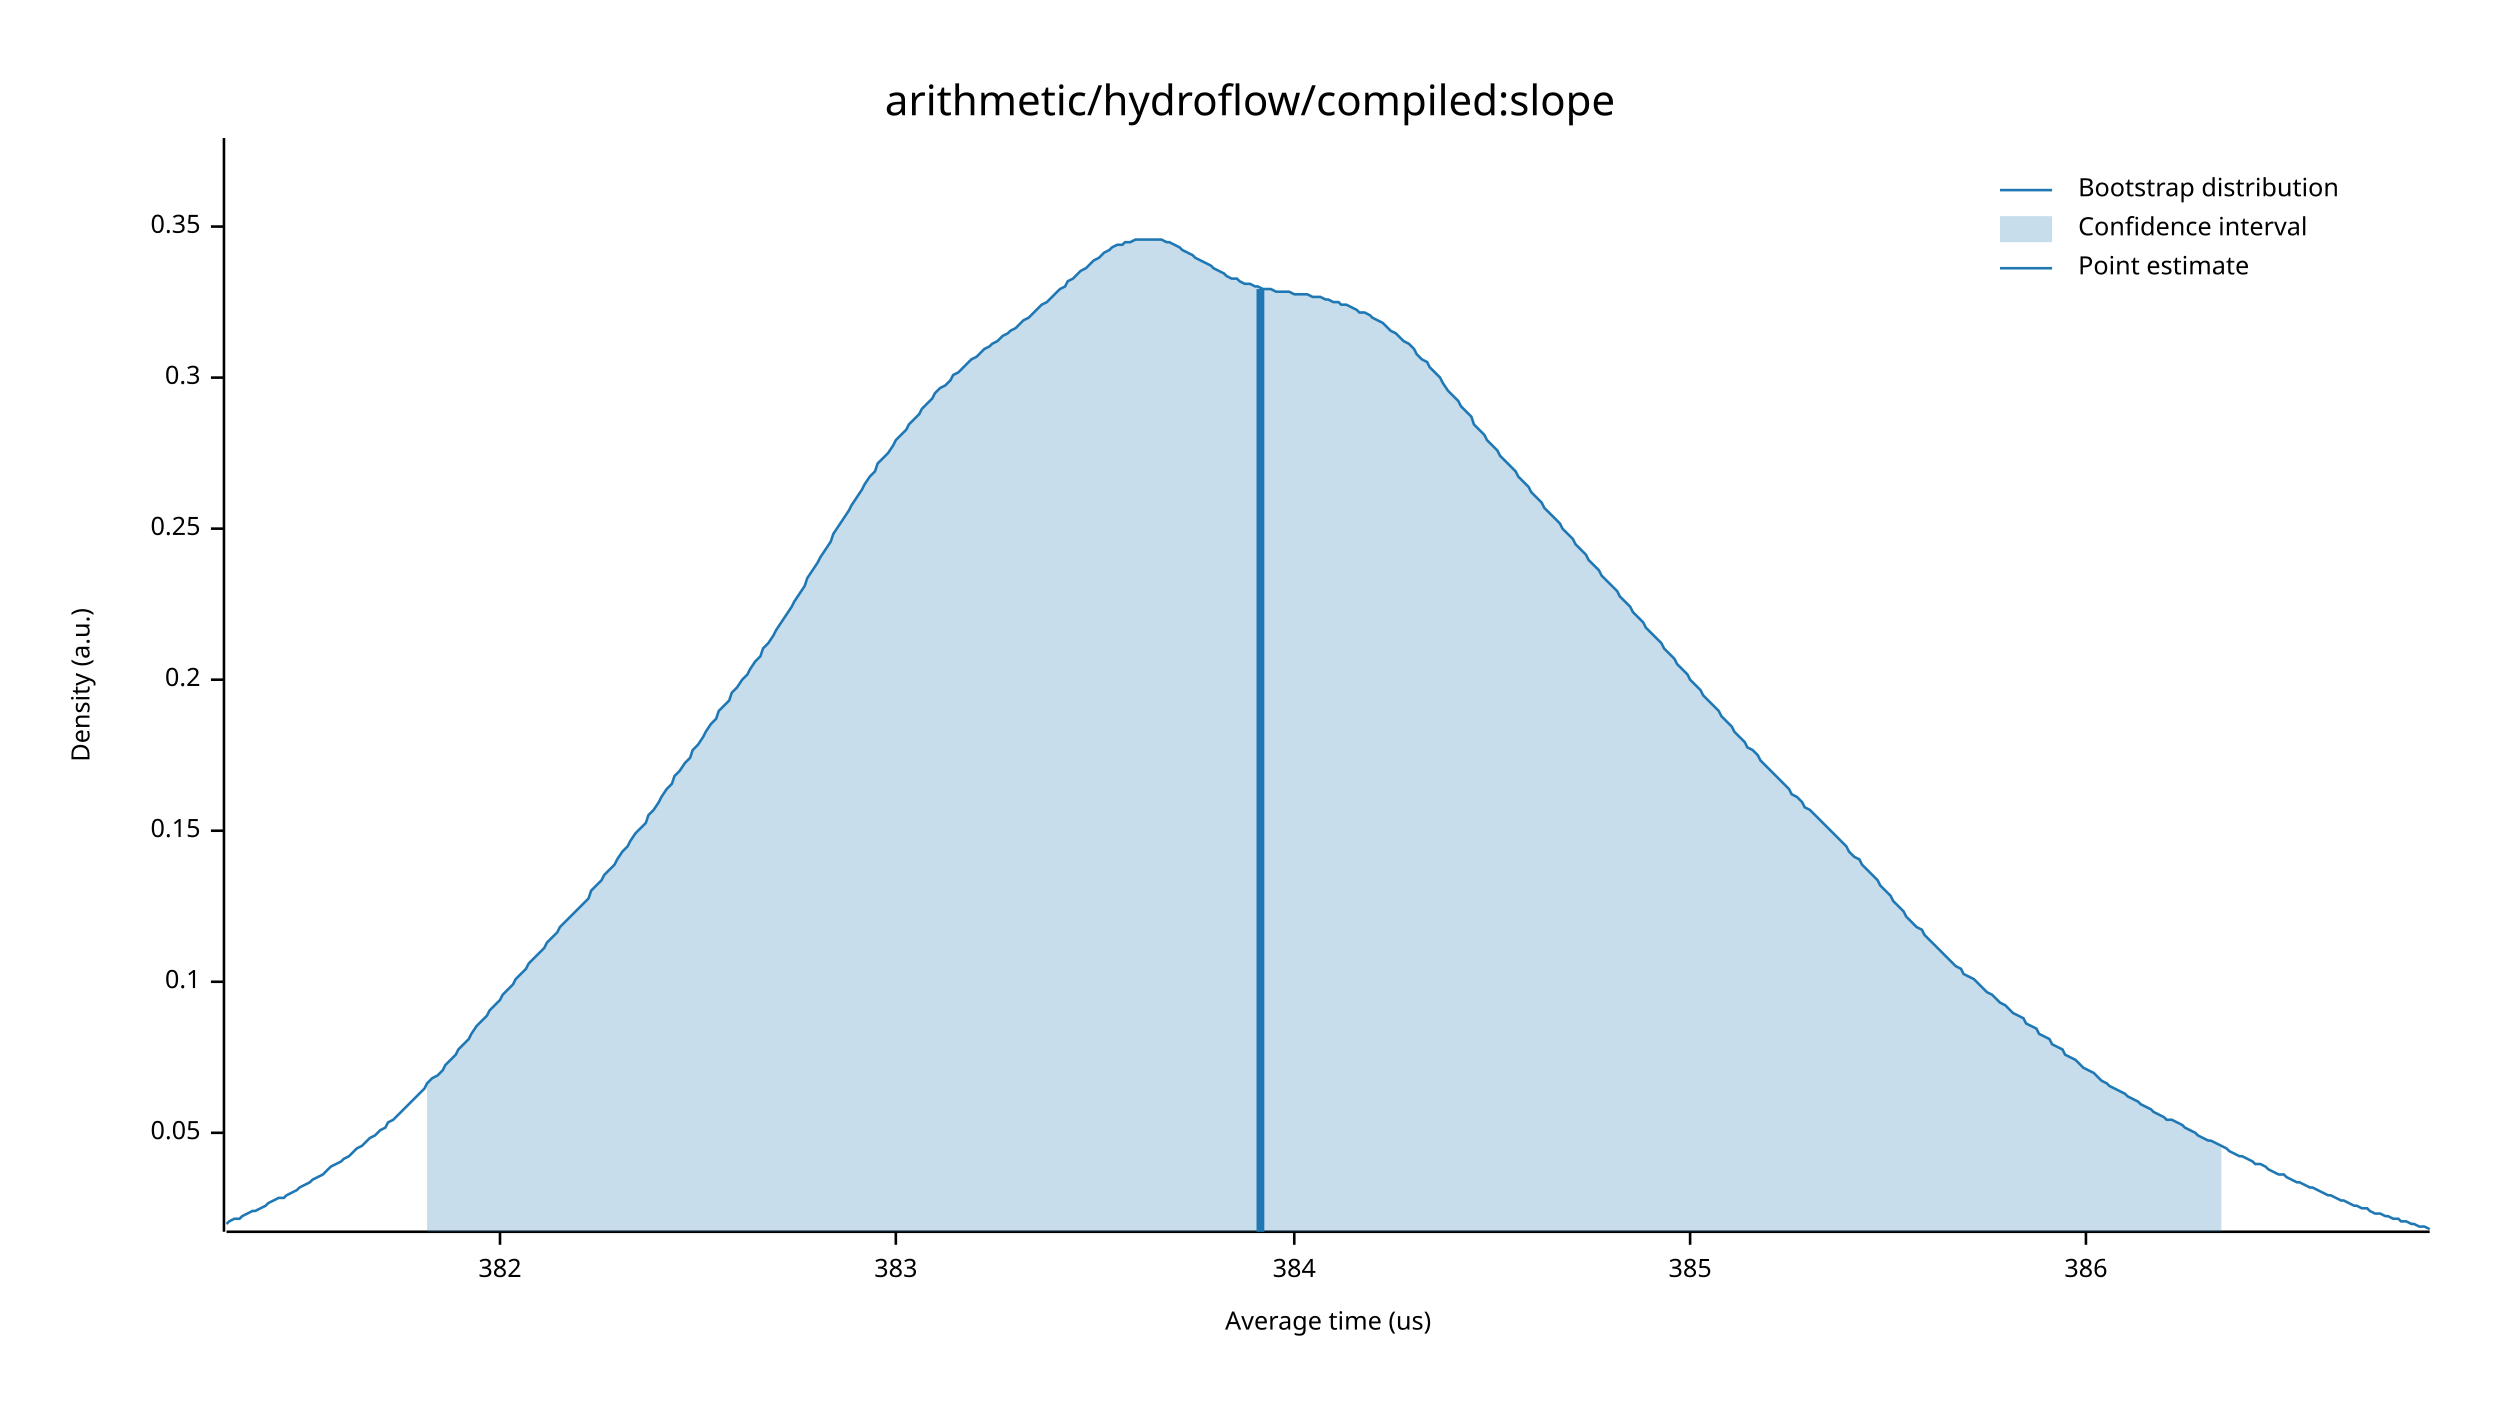
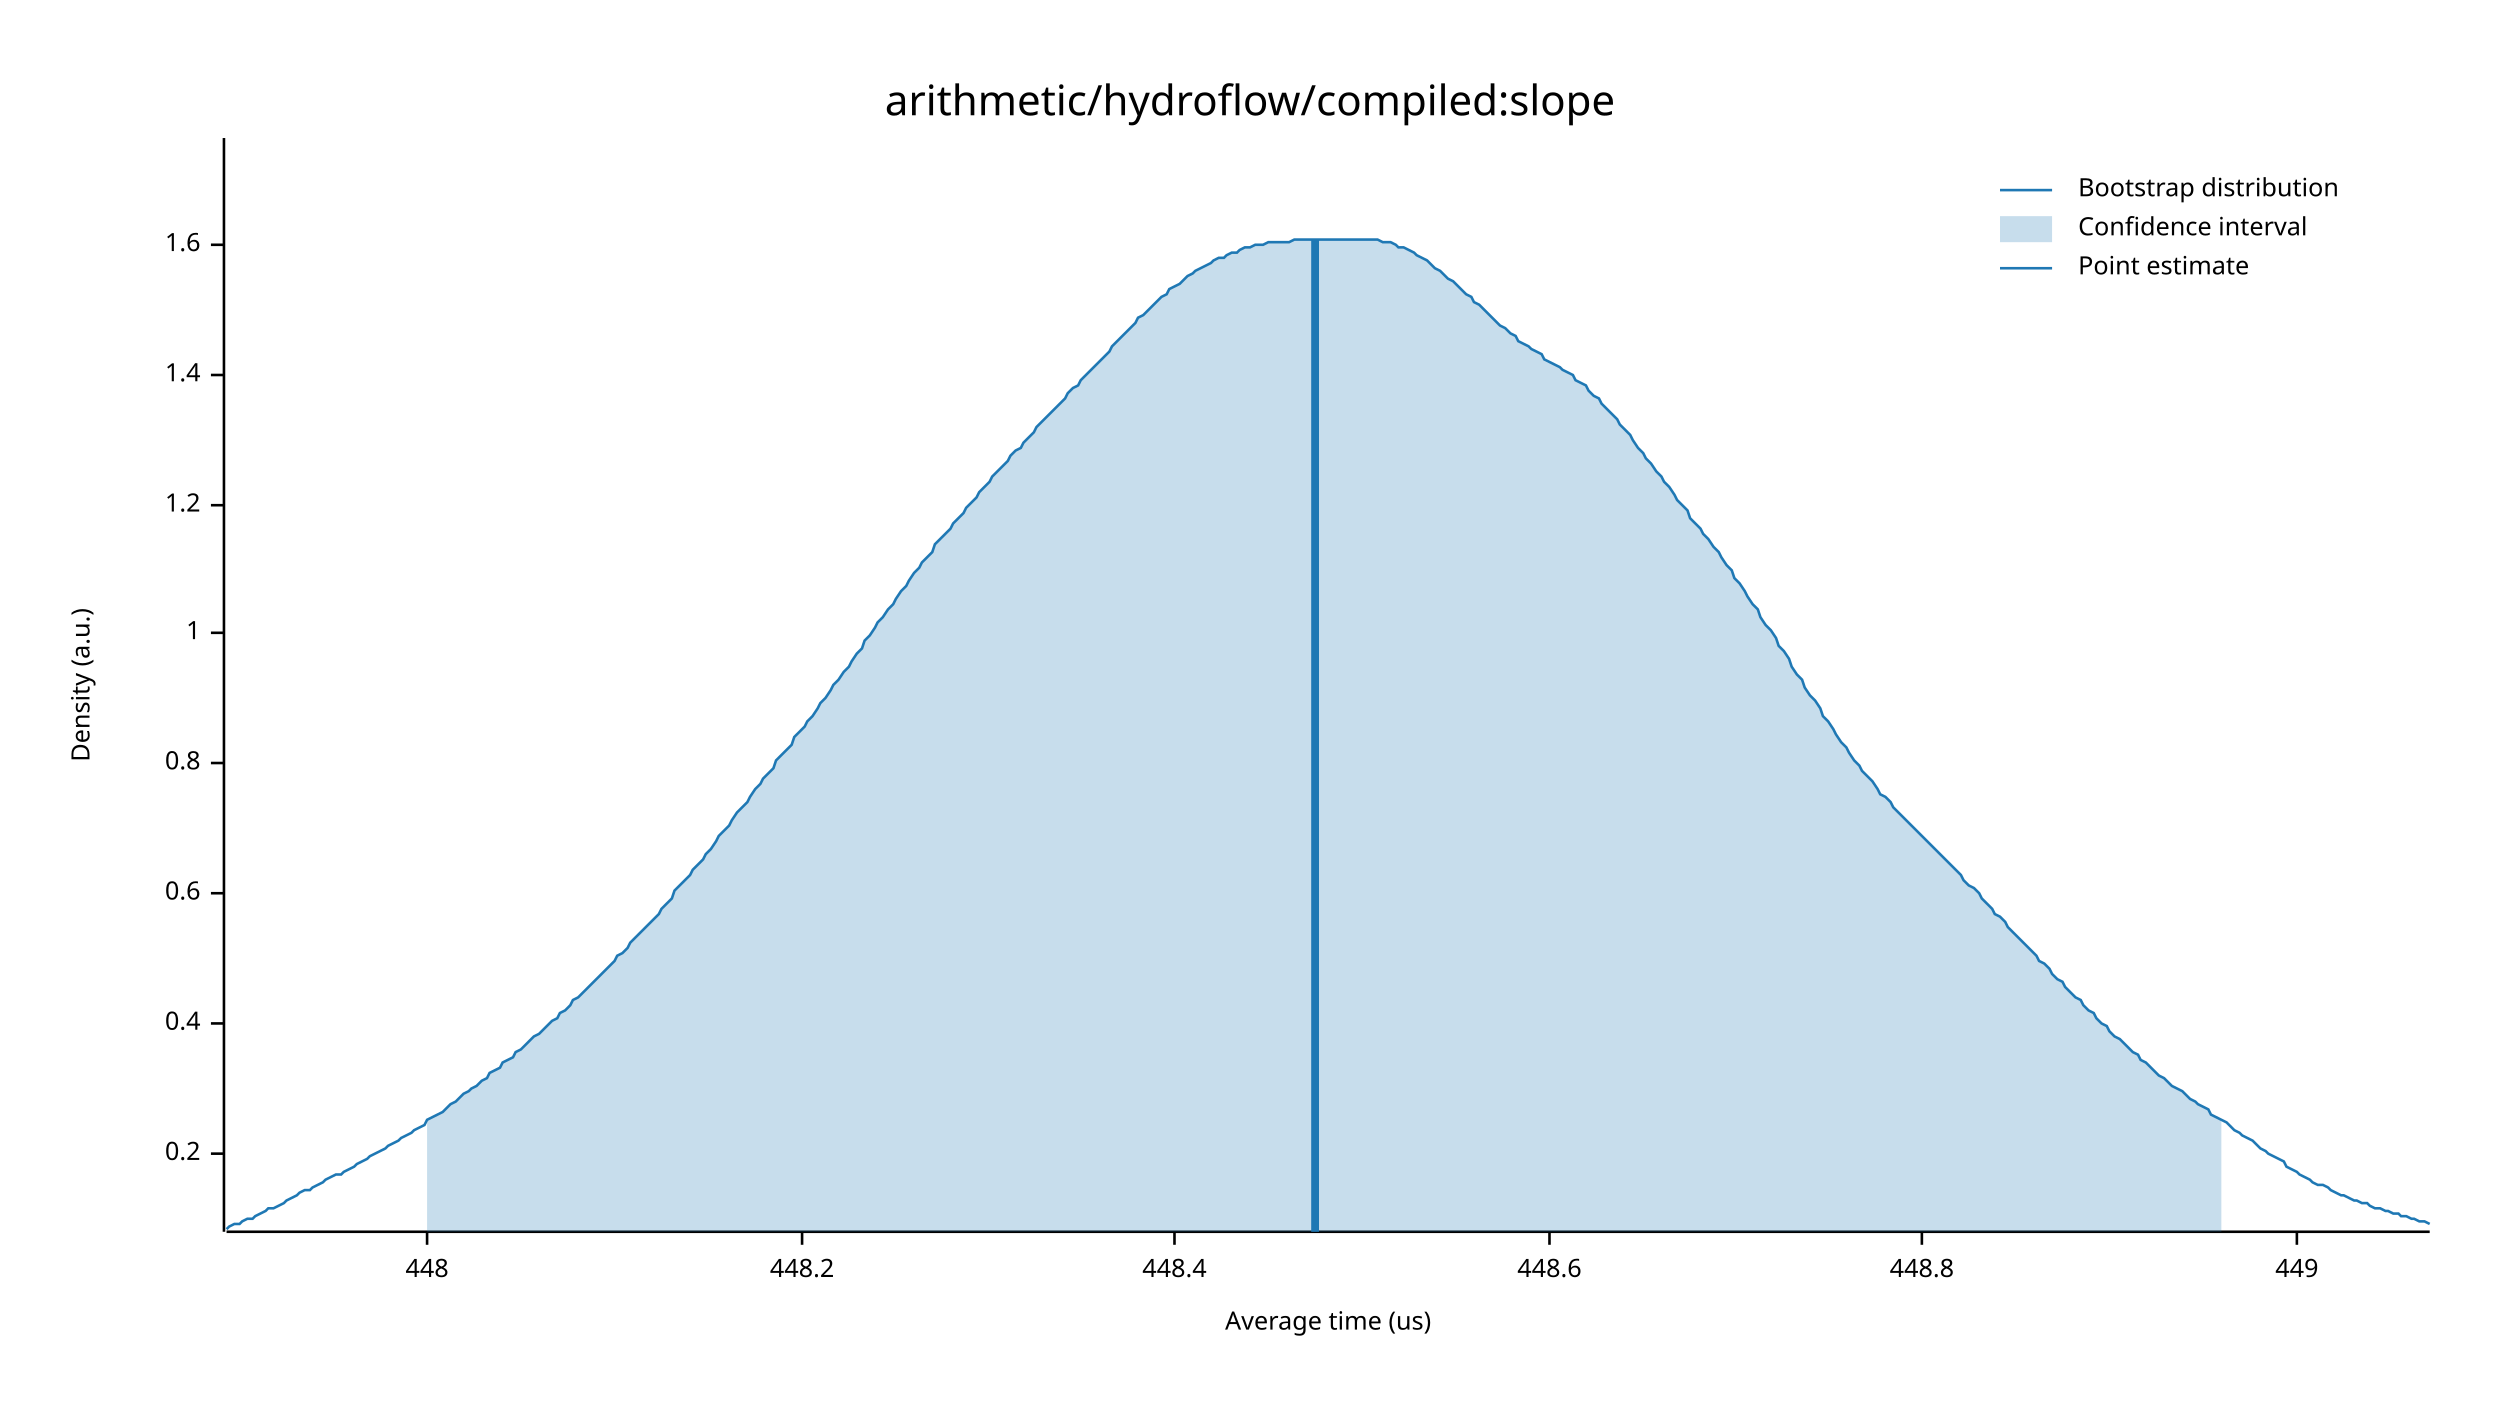
<svg xmlns="http://www.w3.org/2000/svg" width="960" height="540" viewBox="0 0 960 540">
  <text x="480" y="32" dy="0.76em" text-anchor="middle" font-family="sans-serif" font-size="16.129" opacity="1" fill="#000000">
arithmetic/hydroflow/compiled:slope
</text>
  <text x="27" y="263" dy="0.76em" text-anchor="middle" font-family="sans-serif" font-size="9.677" opacity="1" fill="#000000" transform="rotate(270, 27, 263)">
Density (a.u.)
</text>
  <text x="510" y="513" dy="-0.5ex" text-anchor="middle" font-family="sans-serif" font-size="9.677" opacity="1" fill="#000000">
Average time (us)
</text>
  <polyline fill="none" opacity="1" stroke="#000000" stroke-width="1" points="86,53 86,473 " />
-   <text x="77" y="435" dy="0.5ex" text-anchor="end" font-family="sans-serif" font-size="9.677" opacity="1" fill="#000000">
- 0.05
- </text>
-   <polyline fill="none" opacity="1" stroke="#000000" stroke-width="1" points="81,435 86,435 " />
-   <text x="77" y="377" dy="0.5ex" text-anchor="end" font-family="sans-serif" font-size="9.677" opacity="1" fill="#000000">
- 0.1
- </text>
-   <polyline fill="none" opacity="1" stroke="#000000" stroke-width="1" points="81,377 86,377 " />
-   <text x="77" y="319" dy="0.5ex" text-anchor="end" font-family="sans-serif" font-size="9.677" opacity="1" fill="#000000">
- 0.15
- </text>
-   <polyline fill="none" opacity="1" stroke="#000000" stroke-width="1" points="81,319 86,319 " />
-   <text x="77" y="261" dy="0.5ex" text-anchor="end" font-family="sans-serif" font-size="9.677" opacity="1" fill="#000000">
+   <text x="77" y="443" dy="0.5ex" text-anchor="end" font-family="sans-serif" font-size="9.677" opacity="1" fill="#000000">
0.2
</text>
-   <polyline fill="none" opacity="1" stroke="#000000" stroke-width="1" points="81,261 86,261 " />
-   <text x="77" y="203" dy="0.5ex" text-anchor="end" font-family="sans-serif" font-size="9.677" opacity="1" fill="#000000">
- 0.25
+   <polyline fill="none" opacity="1" stroke="#000000" stroke-width="1" points="81,443 86,443 " />
+   <text x="77" y="393" dy="0.5ex" text-anchor="end" font-family="sans-serif" font-size="9.677" opacity="1" fill="#000000">
+ 0.4
</text>
-   <polyline fill="none" opacity="1" stroke="#000000" stroke-width="1" points="81,203 86,203 " />
-   <text x="77" y="145" dy="0.5ex" text-anchor="end" font-family="sans-serif" font-size="9.677" opacity="1" fill="#000000">
- 0.3
+   <polyline fill="none" opacity="1" stroke="#000000" stroke-width="1" points="81,393 86,393 " />
+   <text x="77" y="343" dy="0.5ex" text-anchor="end" font-family="sans-serif" font-size="9.677" opacity="1" fill="#000000">
+ 0.6
</text>
-   <polyline fill="none" opacity="1" stroke="#000000" stroke-width="1" points="81,145 86,145 " />
-   <text x="77" y="87" dy="0.5ex" text-anchor="end" font-family="sans-serif" font-size="9.677" opacity="1" fill="#000000">
- 0.35
+   <polyline fill="none" opacity="1" stroke="#000000" stroke-width="1" points="81,343 86,343 " />
+   <text x="77" y="293" dy="0.5ex" text-anchor="end" font-family="sans-serif" font-size="9.677" opacity="1" fill="#000000">
+ 0.8
</text>
-   <polyline fill="none" opacity="1" stroke="#000000" stroke-width="1" points="81,87 86,87 " />
+   <polyline fill="none" opacity="1" stroke="#000000" stroke-width="1" points="81,293 86,293 " />
+   <text x="77" y="243" dy="0.5ex" text-anchor="end" font-family="sans-serif" font-size="9.677" opacity="1" fill="#000000">
+ 1
+ </text>
+   <polyline fill="none" opacity="1" stroke="#000000" stroke-width="1" points="81,243 86,243 " />
+   <text x="77" y="194" dy="0.5ex" text-anchor="end" font-family="sans-serif" font-size="9.677" opacity="1" fill="#000000">
+ 1.2
+ </text>
+   <polyline fill="none" opacity="1" stroke="#000000" stroke-width="1" points="81,194 86,194 " />
+   <text x="77" y="144" dy="0.5ex" text-anchor="end" font-family="sans-serif" font-size="9.677" opacity="1" fill="#000000">
+ 1.4
+ </text>
+   <polyline fill="none" opacity="1" stroke="#000000" stroke-width="1" points="81,144 86,144 " />
+   <text x="77" y="94" dy="0.5ex" text-anchor="end" font-family="sans-serif" font-size="9.677" opacity="1" fill="#000000">
+ 1.6
+ </text>
+   <polyline fill="none" opacity="1" stroke="#000000" stroke-width="1" points="81,94 86,94 " />
  <polyline fill="none" opacity="1" stroke="#000000" stroke-width="1" points="87,473 933,473 " />
-   <text x="192" y="483" dy="0.76em" text-anchor="middle" font-family="sans-serif" font-size="9.677" opacity="1" fill="#000000">
- 382
+   <text x="164" y="483" dy="0.76em" text-anchor="middle" font-family="sans-serif" font-size="9.677" opacity="1" fill="#000000">
+ 448
</text>
-   <polyline fill="none" opacity="1" stroke="#000000" stroke-width="1" points="192,473 192,478 " />
-   <text x="344" y="483" dy="0.76em" text-anchor="middle" font-family="sans-serif" font-size="9.677" opacity="1" fill="#000000">
- 383
+   <polyline fill="none" opacity="1" stroke="#000000" stroke-width="1" points="164,473 164,478 " />
+   <text x="308" y="483" dy="0.76em" text-anchor="middle" font-family="sans-serif" font-size="9.677" opacity="1" fill="#000000">
+ 448.2
</text>
-   <polyline fill="none" opacity="1" stroke="#000000" stroke-width="1" points="344,473 344,478 " />
-   <text x="497" y="483" dy="0.76em" text-anchor="middle" font-family="sans-serif" font-size="9.677" opacity="1" fill="#000000">
- 384
+   <polyline fill="none" opacity="1" stroke="#000000" stroke-width="1" points="308,473 308,478 " />
+   <text x="451" y="483" dy="0.76em" text-anchor="middle" font-family="sans-serif" font-size="9.677" opacity="1" fill="#000000">
+ 448.4
</text>
-   <polyline fill="none" opacity="1" stroke="#000000" stroke-width="1" points="497,473 497,478 " />
-   <text x="649" y="483" dy="0.76em" text-anchor="middle" font-family="sans-serif" font-size="9.677" opacity="1" fill="#000000">
- 385
+   <polyline fill="none" opacity="1" stroke="#000000" stroke-width="1" points="451,473 451,478 " />
+   <text x="595" y="483" dy="0.76em" text-anchor="middle" font-family="sans-serif" font-size="9.677" opacity="1" fill="#000000">
+ 448.6
</text>
-   <polyline fill="none" opacity="1" stroke="#000000" stroke-width="1" points="649,473 649,478 " />
-   <text x="801" y="483" dy="0.76em" text-anchor="middle" font-family="sans-serif" font-size="9.677" opacity="1" fill="#000000">
- 386
+   <polyline fill="none" opacity="1" stroke="#000000" stroke-width="1" points="595,473 595,478 " />
+   <text x="738" y="483" dy="0.76em" text-anchor="middle" font-family="sans-serif" font-size="9.677" opacity="1" fill="#000000">
+ 448.8
</text>
-   <polyline fill="none" opacity="1" stroke="#000000" stroke-width="1" points="801,473 801,478 " />
-   <polyline fill="none" opacity="1" stroke="#1F78B4" stroke-width="1" points="87,470 88,469 90,468 92,468 93,467 95,466 97,465 98,465 100,464 102,463 103,462 105,461 107,460 109,460 110,459 112,458 114,457 115,456 117,455 119,454 120,453 122,452 124,451 125,450 127,448 129,447 131,446 132,445 134,444 136,442 137,441 139,440 141,438 142,437 144,436 146,434 148,433 149,431 151,430 153,428 154,427 156,425 158,423 159,422 161,420 163,418 164,416 166,414 168,413 170,411 171,409 173,407 175,405 176,403 178,401 180,399 181,397 183,394 185,392 187,390 188,388 190,386 192,384 193,382 195,380 197,378 198,376 200,374 202,372 203,370 205,368 207,366 209,364 210,362 212,360 214,358 215,356 217,354 219,352 220,351 222,349 224,347 226,345 227,342 229,340 231,338 232,336 234,334 236,332 237,330 239,327 241,325 242,323 244,320 246,318 248,316 249,313 251,311 253,308 254,306 256,303 258,301 259,298 261,296 263,293 265,291 266,288 268,286 270,283 271,281 273,278 275,276 276,273 278,271 280,269 281,266 283,264 285,261 287,259 288,257 290,254 292,252 293,249 295,247 297,244 298,242 300,239 302,236 304,233 305,231 307,228 309,225 310,222 312,219 314,216 315,214 317,211 319,208 320,205 322,202 324,199 326,196 327,194 329,191 331,188 332,186 334,183 336,181 337,178 339,176 341,174 343,171 344,169 346,167 348,165 349,163 351,161 353,159 354,157 356,155 358,153 359,151 361,149 363,148 365,146 366,144 368,143 370,141 371,140 373,138 375,137 376,136 378,134 380,133 381,132 383,131 385,129 387,128 388,127 390,126 392,124 393,123 395,122 397,120 398,119 400,117 402,116 404,114 405,113 407,111 409,110 410,108 412,107 414,105 415,104 417,103 419,101 420,100 422,99 424,97 426,96 427,95 429,94 431,94 432,93 434,93 436,92 437,92 439,92 441,92 443,92 444,92 446,92 448,93 449,93 451,94 453,95 454,96 456,97 458,98 459,99 461,100 463,101 465,102 466,103 468,104 470,105 471,106 473,107 475,107 476,108 478,109 480,109 482,110 483,110 485,111 487,111 488,111 490,112 492,112 493,112 495,112 497,113 498,113 500,113 502,113 504,114 505,114 507,114 509,115 510,115 512,116 514,116 515,117 517,117 519,118 521,119 522,120 524,120 526,121 527,122 529,123 531,124 532,125 534,127 536,128 537,129 539,131 541,132 543,134 544,136 546,138 548,139 549,141 551,143 553,145 554,147 556,150 558,152 560,154 561,156 563,158 565,160 566,163 568,165 570,167 571,169 573,171 575,173 576,175 578,177 580,179 582,181 583,183 585,185 587,187 588,189 590,191 592,193 593,195 595,197 597,199 599,201 600,203 602,205 604,207 605,209 607,211 609,213 610,215 612,217 614,219 615,221 617,223 619,225 621,227 622,229 624,231 626,233 627,235 629,237 631,239 632,241 634,243 636,245 638,247 639,249 641,251 643,253 644,255 646,257 648,259 649,261 651,263 653,265 654,267 656,269 658,271 660,273 661,275 663,277 665,279 666,281 668,283 670,285 671,287 673,288 675,290 676,292 678,294 680,296 682,298 683,299 685,301 687,303 688,305 690,306 692,308 693,310 695,311 697,313 699,315 700,316 702,318 704,320 705,321 707,323 709,325 710,327 712,329 714,330 715,332 717,334 719,336 721,338 722,340 724,342 726,344 727,346 729,348 731,350 732,352 734,354 736,356 738,357 739,359 741,361 743,363 744,364 746,366 748,368 749,369 751,371 753,372 754,374 756,375 758,376 760,378 761,379 763,381 765,382 766,383 768,385 770,386 771,387 773,389 775,390 777,391 778,393 780,394 782,395 783,397 785,398 787,399 788,401 790,402 792,403 793,405 795,406 797,407 799,409 800,410 802,411 804,412 805,413 807,415 809,416 810,417 812,418 814,419 816,420 817,421 819,422 821,423 822,424 824,425 826,426 827,427 829,428 831,429 832,430 834,430 836,431 838,432 839,433 841,434 843,435 844,436 846,437 848,438 849,438 851,439 853,440 855,441 856,442 858,443 860,444 861,444 863,445 865,446 866,447 868,447 870,448 871,449 873,450 875,451 877,451 878,452 880,453 882,454 883,454 885,455 887,456 888,456 890,457 892,458 894,459 895,459 897,460 899,461 900,461 902,462 904,463 905,463 907,464 909,464 910,465 912,466 914,466 916,467 917,467 919,468 921,468 922,469 924,469 926,470 927,470 929,471 931,471 933,472 " />
-   <polygon opacity="0.25" fill="#1F78B4" points="164,416 166,414 168,413 170,411 171,409 173,407 175,405 176,403 178,401 180,399 181,397 183,394 185,392 187,390 188,388 190,386 192,384 193,382 195,380 197,378 198,376 200,374 202,372 203,370 205,368 207,366 209,364 210,362 212,360 214,358 215,356 217,354 219,352 220,351 222,349 224,347 226,345 227,342 229,340 231,338 232,336 234,334 236,332 237,330 239,327 241,325 242,323 244,320 246,318 248,316 249,313 251,311 253,308 254,306 256,303 258,301 259,298 261,296 263,293 265,291 266,288 268,286 270,283 271,281 273,278 275,276 276,273 278,271 280,269 281,266 283,264 285,261 287,259 288,257 290,254 292,252 293,249 295,247 297,244 298,242 300,239 302,236 304,233 305,231 307,228 309,225 310,222 312,219 314,216 315,214 317,211 319,208 320,205 322,202 324,199 326,196 327,194 329,191 331,188 332,186 334,183 336,181 337,178 339,176 341,174 343,171 344,169 346,167 348,165 349,163 351,161 353,159 354,157 356,155 358,153 359,151 361,149 363,148 365,146 366,144 368,143 370,141 371,140 373,138 375,137 376,136 378,134 380,133 381,132 383,131 385,129 387,128 388,127 390,126 392,124 393,123 395,122 397,120 398,119 400,117 402,116 404,114 405,113 407,111 409,110 410,108 412,107 414,105 415,104 417,103 419,101 420,100 422,99 424,97 426,96 427,95 429,94 431,94 432,93 434,93 436,92 437,92 439,92 441,92 443,92 444,92 446,92 448,93 449,93 451,94 453,95 454,96 456,97 458,98 459,99 461,100 463,101 465,102 466,103 468,104 470,105 471,106 473,107 475,107 476,108 478,109 480,109 482,110 483,110 485,111 487,111 488,111 490,112 492,112 493,112 495,112 497,113 498,113 500,113 502,113 504,114 505,114 507,114 509,115 510,115 512,116 514,116 515,117 517,117 519,118 521,119 522,120 524,120 526,121 527,122 529,123 531,124 532,125 534,127 536,128 537,129 539,131 541,132 543,134 544,136 546,138 548,139 549,141 551,143 553,145 554,147 556,150 558,152 560,154 561,156 563,158 565,160 566,163 568,165 570,167 571,169 573,171 575,173 576,175 578,177 580,179 582,181 583,183 585,185 587,187 588,189 590,191 592,193 593,195 595,197 597,199 599,201 600,203 602,205 604,207 605,209 607,211 609,213 610,215 612,217 614,219 615,221 617,223 619,225 621,227 622,229 624,231 626,233 627,235 629,237 631,239 632,241 634,243 636,245 638,247 639,249 641,251 643,253 644,255 646,257 648,259 649,261 651,263 653,265 654,267 656,269 658,271 660,273 661,275 663,277 665,279 666,281 668,283 670,285 671,287 673,288 675,290 676,292 678,294 680,296 682,298 683,299 685,301 687,303 688,305 690,306 692,308 693,310 695,311 697,313 699,315 700,316 702,318 704,320 705,321 707,323 709,325 710,327 712,329 714,330 715,332 717,334 719,336 721,338 722,340 724,342 726,344 727,346 729,348 731,350 732,352 734,354 736,356 738,357 739,359 741,361 743,363 744,364 746,366 748,368 749,369 751,371 753,372 754,374 756,375 758,376 760,378 761,379 763,381 765,382 766,383 768,385 770,386 771,387 773,389 775,390 777,391 778,393 780,394 782,395 783,397 785,398 787,399 788,401 790,402 792,403 793,405 795,406 797,407 799,409 800,410 802,411 804,412 805,413 807,415 809,416 810,417 812,418 814,419 816,420 817,421 819,422 821,423 822,424 824,425 826,426 827,427 829,428 831,429 832,430 834,430 836,431 838,432 839,433 841,434 843,435 844,436 846,437 848,438 849,438 851,439 853,440 853,473 164,473 " />
-   <polyline fill="none" opacity="1" stroke="#1F78B4" stroke-width="3" points="484,473 484,111 " />
+   <polyline fill="none" opacity="1" stroke="#000000" stroke-width="1" points="738,473 738,478 " />
+   <text x="882" y="483" dy="0.76em" text-anchor="middle" font-family="sans-serif" font-size="9.677" opacity="1" fill="#000000">
+ 449
+ </text>
+   <polyline fill="none" opacity="1" stroke="#000000" stroke-width="1" points="882,473 882,478 " />
+   <polyline fill="none" opacity="1" stroke="#1F78B4" stroke-width="1" points="87,472 88,471 90,470 92,470 93,469 95,468 97,468 98,467 100,466 102,465 103,464 105,464 107,463 109,462 110,461 112,460 114,459 115,458 117,457 119,457 120,456 122,455 124,454 125,453 127,452 129,451 131,451 132,450 134,449 136,448 137,447 139,446 141,445 142,444 144,443 146,442 148,441 149,440 151,439 153,438 154,437 156,436 158,435 159,434 161,433 163,432 164,430 166,429 168,428 170,427 171,426 173,424 175,423 176,422 178,420 180,419 181,418 183,417 185,415 187,414 188,412 190,411 192,410 193,408 195,407 197,406 198,404 200,403 202,401 203,400 205,398 207,397 209,395 210,394 212,392 214,391 215,389 217,388 219,386 220,384 222,383 224,381 226,379 227,378 229,376 231,374 232,373 234,371 236,369 237,367 239,366 241,364 242,362 244,360 246,358 248,356 249,355 251,353 253,351 254,349 256,347 258,345 259,342 261,340 263,338 265,336 266,334 268,332 270,330 271,328 273,326 275,323 276,321 278,319 280,317 281,315 283,312 285,310 287,308 288,306 290,303 292,301 293,299 295,297 297,295 298,292 300,290 302,288 304,286 305,283 307,281 309,279 310,277 312,275 314,272 315,270 317,268 319,265 320,263 322,261 324,258 326,256 327,254 329,251 331,249 332,246 334,244 336,241 337,239 339,237 341,234 343,232 344,230 346,227 348,225 349,223 351,220 353,218 354,216 356,214 358,212 359,209 361,207 363,205 365,203 366,201 368,199 370,197 371,195 373,193 375,191 376,189 378,187 380,185 381,183 383,181 385,179 387,177 388,175 390,173 392,172 393,170 395,168 397,166 398,164 400,162 402,160 404,158 405,157 407,155 409,153 410,151 412,149 414,148 415,146 417,144 419,142 420,141 422,139 424,137 426,135 427,133 429,131 431,129 432,128 434,126 436,124 437,122 439,121 441,119 443,117 444,116 446,114 448,113 449,111 451,110 453,109 454,108 456,106 458,105 459,104 461,103 463,102 465,101 466,100 468,99 470,99 471,98 473,97 475,97 476,96 478,95 480,95 482,94 483,94 485,94 487,93 488,93 490,93 492,93 493,93 495,93 497,92 498,92 500,92 502,92 504,92 505,92 507,92 509,92 510,92 512,92 514,92 515,92 517,92 519,92 521,92 522,92 524,92 526,92 527,92 529,92 531,93 532,93 534,93 536,94 537,95 539,95 541,96 543,97 544,98 546,99 548,100 549,101 551,103 553,104 554,105 556,107 558,108 560,110 561,111 563,113 565,114 566,116 568,117 570,119 571,120 573,122 575,124 576,125 578,126 580,128 582,129 583,131 585,132 587,133 588,134 590,135 592,136 593,138 595,139 597,140 599,141 600,142 602,143 604,144 605,146 607,147 609,148 610,150 612,152 614,153 615,155 617,157 619,159 621,161 622,163 624,165 626,167 627,169 629,172 631,174 632,176 634,178 636,181 638,183 639,185 641,187 643,190 644,192 646,194 648,196 649,199 651,201 653,203 654,205 656,207 658,210 660,212 661,214 663,217 665,219 666,222 668,224 670,227 671,229 673,232 675,234 676,237 678,240 680,242 682,245 683,248 685,250 687,253 688,256 690,259 692,261 693,264 695,267 697,269 699,272 700,275 702,277 704,280 705,282 707,285 709,287 710,289 712,292 714,294 715,296 717,298 719,300 721,303 722,305 724,306 726,308 727,310 729,312 731,314 732,315 734,317 736,319 738,321 739,322 741,324 743,326 744,327 746,329 748,331 749,332 751,334 753,336 754,338 756,340 758,341 760,343 761,345 763,347 765,349 766,351 768,352 770,354 771,356 773,358 775,360 777,362 778,363 780,365 782,367 783,369 785,370 787,372 788,374 790,376 792,377 793,379 795,381 797,383 799,384 800,386 802,388 804,389 805,391 807,393 809,394 810,396 812,398 814,399 816,401 817,402 819,404 821,405 822,407 824,408 826,410 827,411 829,413 831,414 832,415 834,417 836,418 838,419 839,420 841,422 843,423 844,424 846,425 848,426 849,428 851,429 853,430 855,431 856,432 858,434 860,435 861,436 863,437 865,438 866,439 868,441 870,442 871,443 873,444 875,445 877,446 878,448 880,449 882,450 883,451 885,452 887,453 888,454 890,455 892,455 894,456 895,457 897,458 899,459 900,459 902,460 904,461 905,461 907,462 909,462 910,463 912,464 914,464 916,465 917,465 919,466 921,466 922,467 924,467 926,468 927,468 929,469 931,469 933,470 " />
+   <polygon opacity="0.25" fill="#1F78B4" points="164,430 166,429 168,428 170,427 171,426 173,424 175,423 176,422 178,420 180,419 181,418 183,417 185,415 187,414 188,412 190,411 192,410 193,408 195,407 197,406 198,404 200,403 202,401 203,400 205,398 207,397 209,395 210,394 212,392 214,391 215,389 217,388 219,386 220,384 222,383 224,381 226,379 227,378 229,376 231,374 232,373 234,371 236,369 237,367 239,366 241,364 242,362 244,360 246,358 248,356 249,355 251,353 253,351 254,349 256,347 258,345 259,342 261,340 263,338 265,336 266,334 268,332 270,330 271,328 273,326 275,323 276,321 278,319 280,317 281,315 283,312 285,310 287,308 288,306 290,303 292,301 293,299 295,297 297,295 298,292 300,290 302,288 304,286 305,283 307,281 309,279 310,277 312,275 314,272 315,270 317,268 319,265 320,263 322,261 324,258 326,256 327,254 329,251 331,249 332,246 334,244 336,241 337,239 339,237 341,234 343,232 344,230 346,227 348,225 349,223 351,220 353,218 354,216 356,214 358,212 359,209 361,207 363,205 365,203 366,201 368,199 370,197 371,195 373,193 375,191 376,189 378,187 380,185 381,183 383,181 385,179 387,177 388,175 390,173 392,172 393,170 395,168 397,166 398,164 400,162 402,160 404,158 405,157 407,155 409,153 410,151 412,149 414,148 415,146 417,144 419,142 420,141 422,139 424,137 426,135 427,133 429,131 431,129 432,128 434,126 436,124 437,122 439,121 441,119 443,117 444,116 446,114 448,113 449,111 451,110 453,109 454,108 456,106 458,105 459,104 461,103 463,102 465,101 466,100 468,99 470,99 471,98 473,97 475,97 476,96 478,95 480,95 482,94 483,94 485,94 487,93 488,93 490,93 492,93 493,93 495,93 497,92 498,92 500,92 502,92 504,92 505,92 507,92 509,92 510,92 512,92 514,92 515,92 517,92 519,92 521,92 522,92 524,92 526,92 527,92 529,92 531,93 532,93 534,93 536,94 537,95 539,95 541,96 543,97 544,98 546,99 548,100 549,101 551,103 553,104 554,105 556,107 558,108 560,110 561,111 563,113 565,114 566,116 568,117 570,119 571,120 573,122 575,124 576,125 578,126 580,128 582,129 583,131 585,132 587,133 588,134 590,135 592,136 593,138 595,139 597,140 599,141 600,142 602,143 604,144 605,146 607,147 609,148 610,150 612,152 614,153 615,155 617,157 619,159 621,161 622,163 624,165 626,167 627,169 629,172 631,174 632,176 634,178 636,181 638,183 639,185 641,187 643,190 644,192 646,194 648,196 649,199 651,201 653,203 654,205 656,207 658,210 660,212 661,214 663,217 665,219 666,222 668,224 670,227 671,229 673,232 675,234 676,237 678,240 680,242 682,245 683,248 685,250 687,253 688,256 690,259 692,261 693,264 695,267 697,269 699,272 700,275 702,277 704,280 705,282 707,285 709,287 710,289 712,292 714,294 715,296 717,298 719,300 721,303 722,305 724,306 726,308 727,310 729,312 731,314 732,315 734,317 736,319 738,321 739,322 741,324 743,326 744,327 746,329 748,331 749,332 751,334 753,336 754,338 756,340 758,341 760,343 761,345 763,347 765,349 766,351 768,352 770,354 771,356 773,358 775,360 777,362 778,363 780,365 782,367 783,369 785,370 787,372 788,374 790,376 792,377 793,379 795,381 797,383 799,384 800,386 802,388 804,389 805,391 807,393 809,394 810,396 812,398 814,399 816,401 817,402 819,404 821,405 822,407 824,408 826,410 827,411 829,413 831,414 832,415 834,417 836,418 838,419 839,420 841,422 843,423 844,424 846,425 848,426 849,428 851,429 853,430 853,473 164,473 " />
+   <polyline fill="none" opacity="1" stroke="#1F78B4" stroke-width="3" points="505,473 505,92 " />
  <text x="798" y="68" dy="0.76em" text-anchor="start" font-family="sans-serif" font-size="9.677" opacity="1" fill="#000000">
Bootstrap distribution
</text>
  <text x="798" y="83" dy="0.76em" text-anchor="start" font-family="sans-serif" font-size="9.677" opacity="1" fill="#000000">
Confidence interval
</text>
  <text x="798" y="98" dy="0.76em" text-anchor="start" font-family="sans-serif" font-size="9.677" opacity="1" fill="#000000">
Point estimate
</text>
  <polyline fill="none" opacity="1" stroke="#1F78B4" stroke-width="1" points="768,73 788,73 " />
  <rect x="768" y="83" width="20" height="10" opacity="0.25" fill="#1F78B4" stroke="none" />
  <polyline fill="none" opacity="1" stroke="#1F78B4" stroke-width="1" points="768,103 788,103 " />
</svg>
